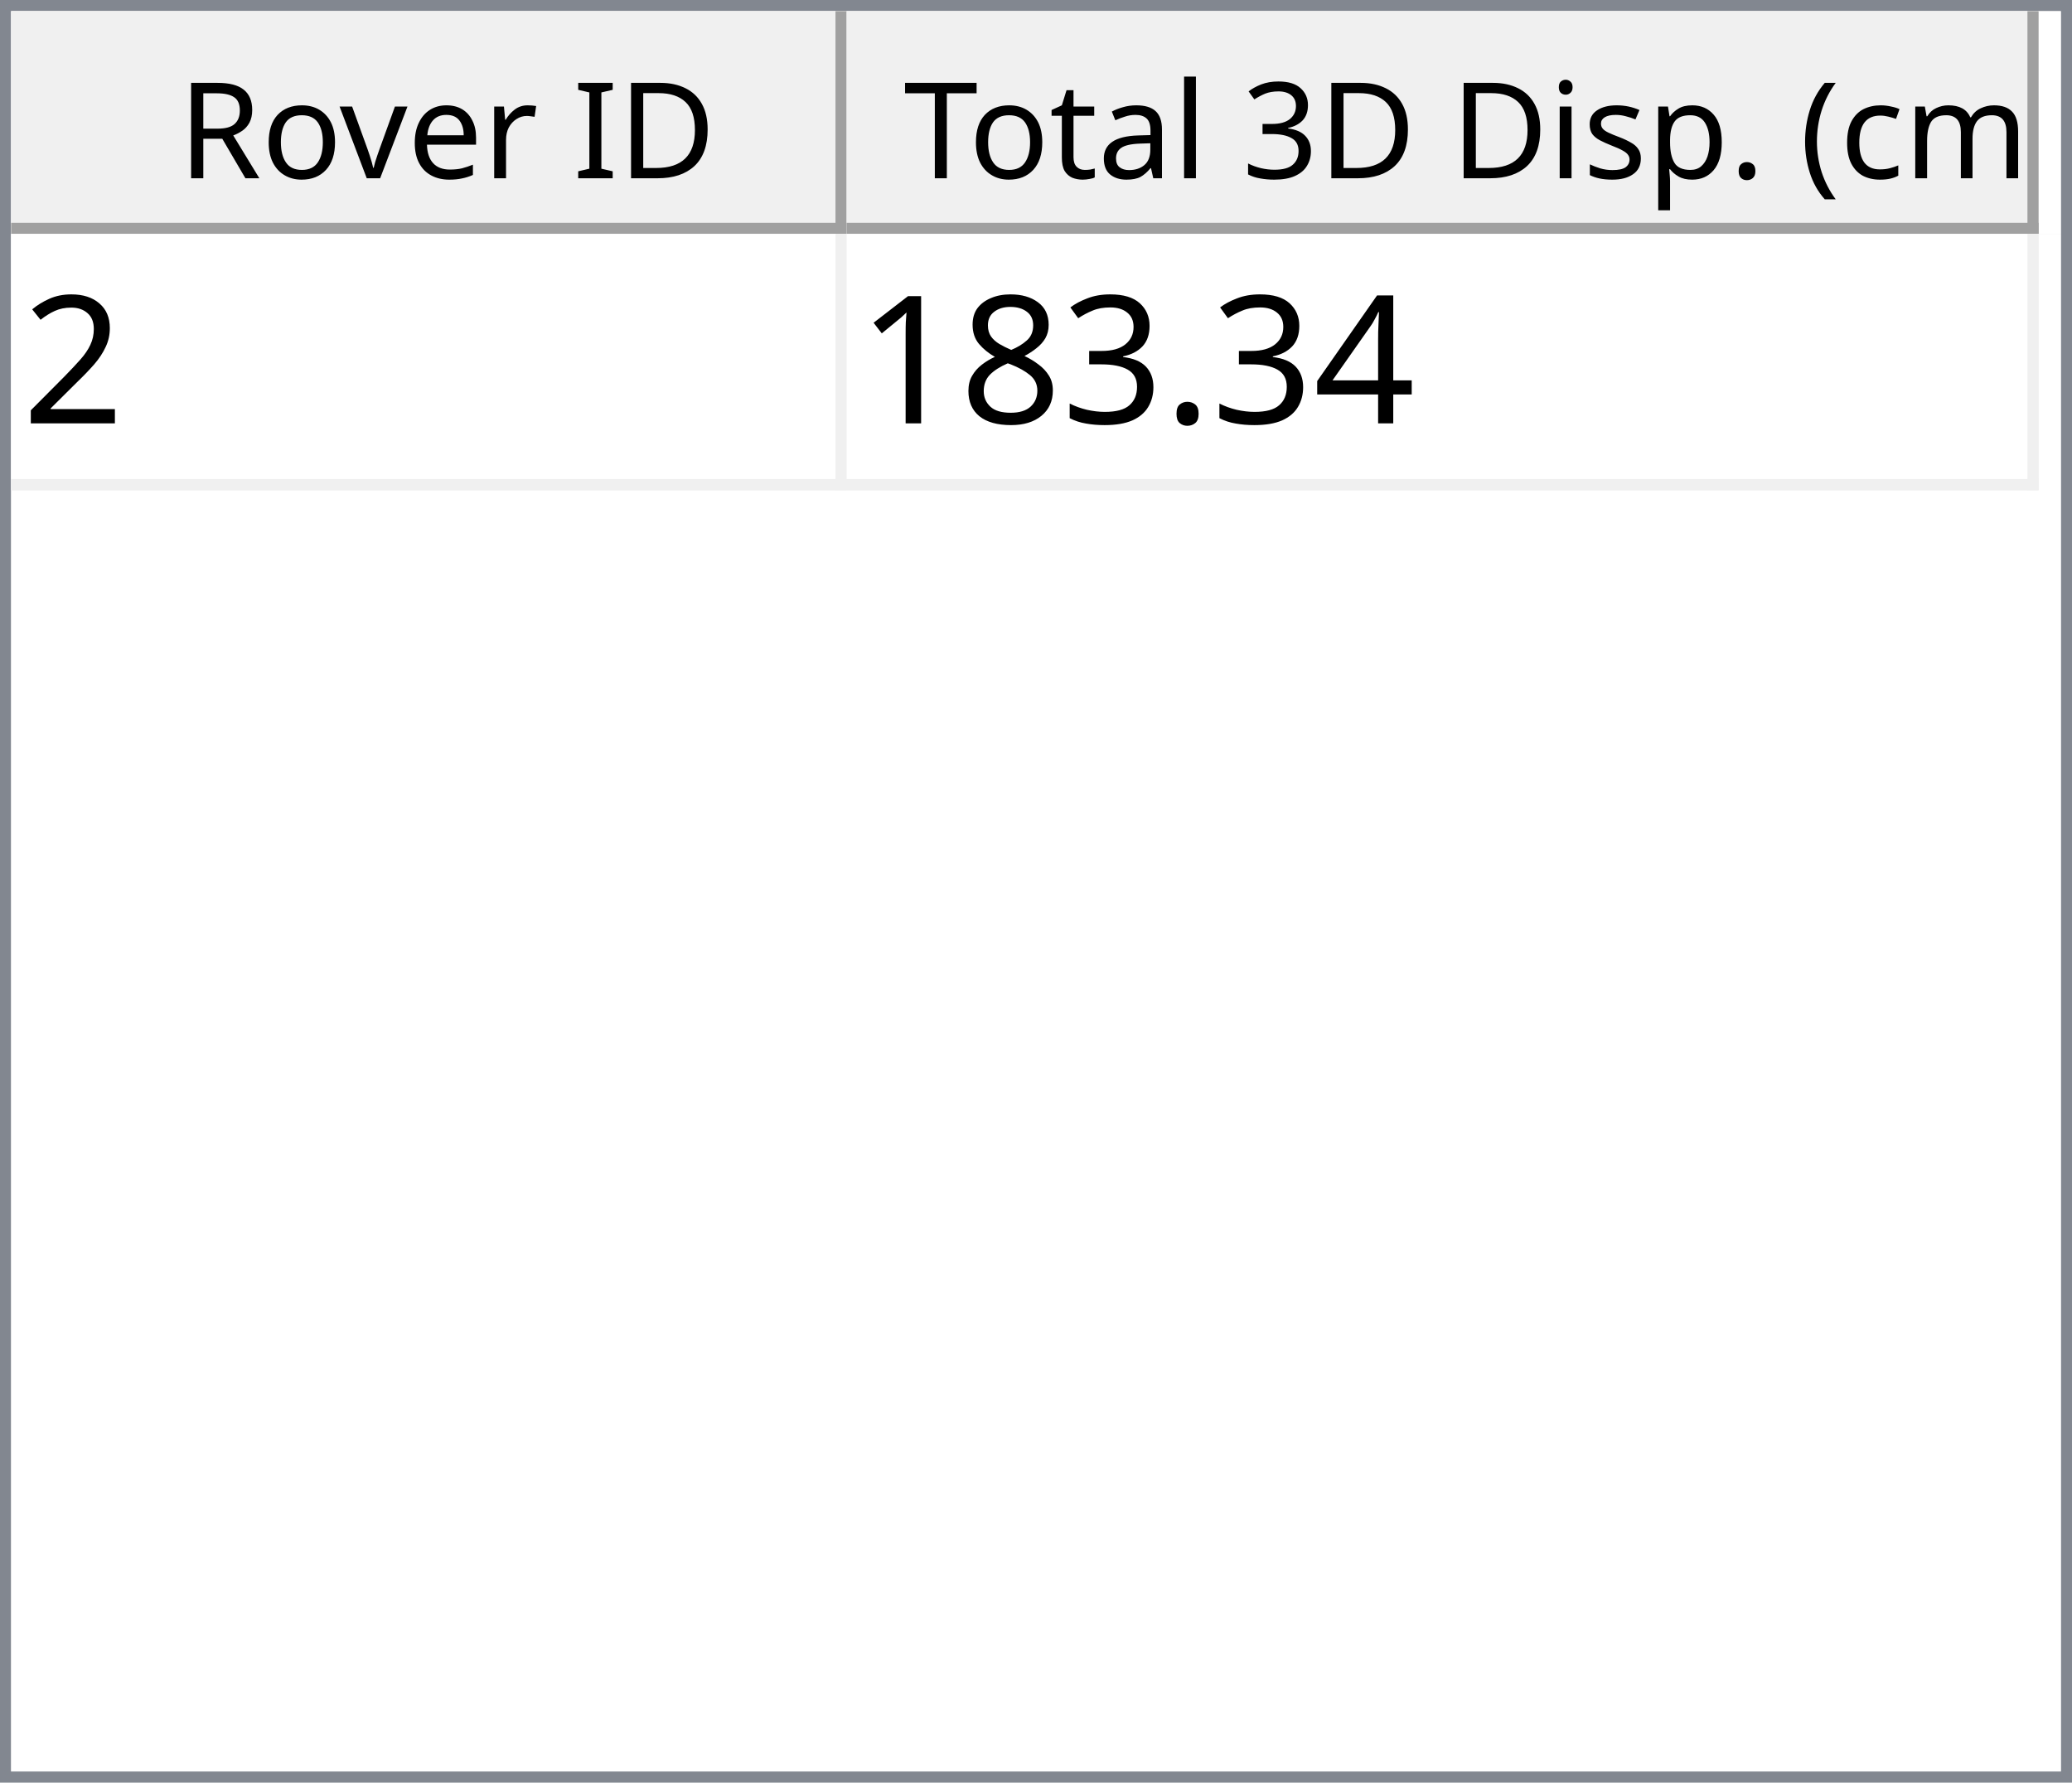
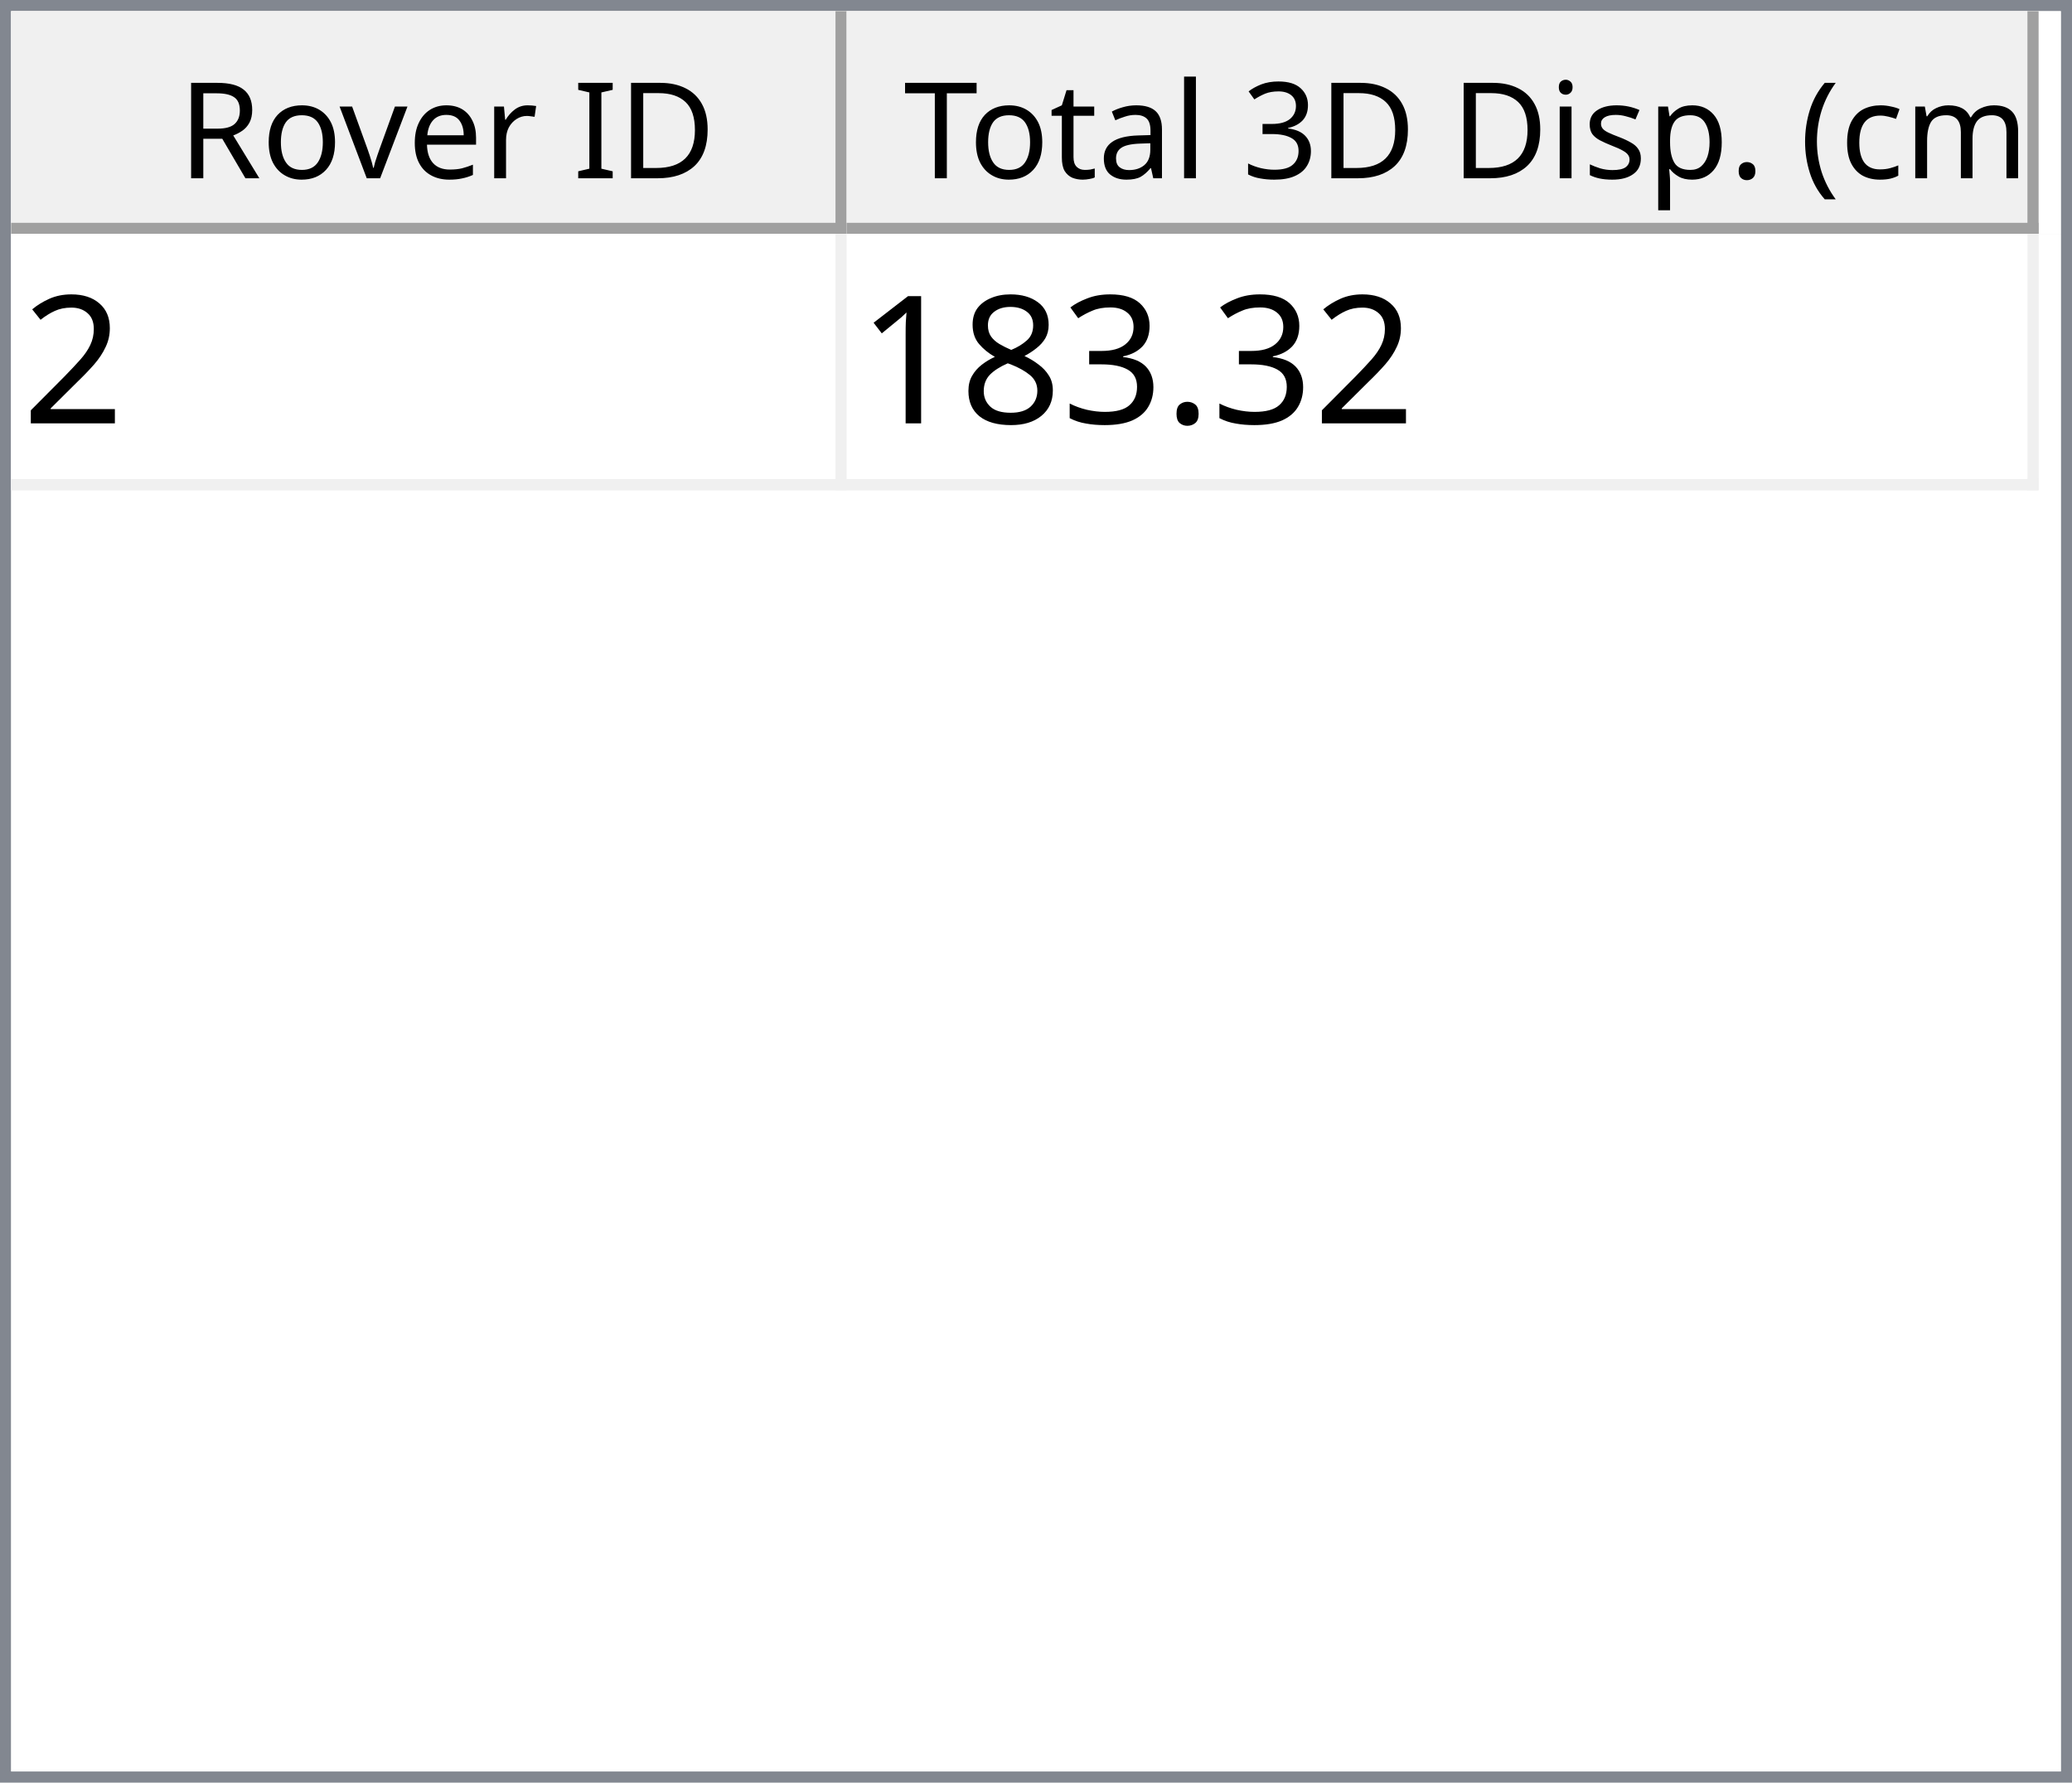
<svg xmlns="http://www.w3.org/2000/svg" style="fill-opacity:1; color-rendering:auto; color-interpolation:auto; text-rendering:auto; stroke:black; stroke-linecap:square; stroke-miterlimit:10; shape-rendering:auto; stroke-opacity:1; fill:black; stroke-dasharray:none; font-weight:normal; stroke-width:1; font-family:'Dialog'; font-style:normal; stroke-linejoin:miter; font-size:12px; stroke-dashoffset:0; image-rendering:auto;" width="186" height="160">
  <defs id="genericDefs" />
  <g>
    <defs id="defs1">
      <clipPath clipPathUnits="userSpaceOnUse" id="clipPath1">
        <path d="M0 0 L186 0 L186 160 L0 160 L0 0 Z" />
      </clipPath>
      <clipPath clipPathUnits="userSpaceOnUse" id="clipPath2">
        <path d="M0 0 L0 160 L186 160 L186 0 Z" />
      </clipPath>
      <clipPath clipPathUnits="userSpaceOnUse" id="clipPath3">
        <path d="M0 0 L0 20 L184 20 L184 0 Z" />
      </clipPath>
      <clipPath clipPathUnits="userSpaceOnUse" id="clipPath4">
        <path d="M0 0 L0 20 L75 20 L75 0 Z" />
      </clipPath>
      <clipPath clipPathUnits="userSpaceOnUse" id="clipPath5">
        <path d="M1 1 L1 19 L74 19 L74 1 Z" />
      </clipPath>
      <clipPath clipPathUnits="userSpaceOnUse" id="clipPath6">
        <path d="M0 0 L0 18 L73 18 L73 0 Z" />
      </clipPath>
      <clipPath clipPathUnits="userSpaceOnUse" id="clipPath7">
        <path d="M-0.5 -0.5 L-0.5 19.5 L74.5 19.5 L74.5 -0.5 Z" />
      </clipPath>
      <clipPath clipPathUnits="userSpaceOnUse" id="clipPath8">
        <path d="M0 0 L0 20 L107 20 L107 0 Z" />
      </clipPath>
      <clipPath clipPathUnits="userSpaceOnUse" id="clipPath9">
        <path d="M1 1 L1 19 L106 19 L106 1 Z" />
      </clipPath>
      <clipPath clipPathUnits="userSpaceOnUse" id="clipPath10">
        <path d="M0 0 L0 18 L105 18 L105 0 Z" />
      </clipPath>
      <clipPath clipPathUnits="userSpaceOnUse" id="clipPath11">
        <path d="M-0.5 -0.5 L-0.5 19.5 L106.5 19.5 L106.5 -0.5 Z" />
      </clipPath>
      <clipPath clipPathUnits="userSpaceOnUse" id="clipPath12">
        <path d="M0 0 L0 138 L184 138 L184 0 Z" />
      </clipPath>
      <clipPath clipPathUnits="userSpaceOnUse" id="clipPath13">
        <path d="M0 0 L0 23 L182 23 L182 0 Z" />
      </clipPath>
      <clipPath clipPathUnits="userSpaceOnUse" id="clipPath14">
        <path d="M-0.5 -0.5 L-0.5 22.5 L181.5 22.5 L181.5 -0.5 Z" />
      </clipPath>
      <clipPath clipPathUnits="userSpaceOnUse" id="clipPath15">
        <path d="M0 0 L0 22 L74 22 L74 0 Z" />
      </clipPath>
      <clipPath clipPathUnits="userSpaceOnUse" id="clipPath16">
        <path d="M0 0 L0 22 L106 22 L106 0 Z" />
      </clipPath>
      <font horiz-adv-x="64.551" id="font1">
        <font-face ascent="107.91" descent="25.098" units-per-em="100" style="font-style:normal; font-family:Segoe UI; font-weight:normal;" />
        <missing-glyph horiz-adv-x="64.551" d="M8.109 0 L8.109 68.266 L56.453 68.266 L56.453 0 L8.109 0 ZM15.328 7.234 L49.219 7.234 L49.219 61.031 L15.328 61.031 L15.328 7.234 Z" />
        <glyph unicode="D" horiz-adv-x="70.117" d="M9.188 0 L9.188 70.016 L28.516 70.016 Q65.531 70.016 65.531 35.891 Q65.531 19.672 55.25 9.836 Q44.969 0 27.734 0 L9.188 0 ZM17.391 62.594 L17.391 7.422 L27.828 7.422 Q41.609 7.422 49.273 14.797 Q56.938 22.172 56.938 35.688 Q56.938 62.594 28.328 62.594 L17.391 62.594 Z" />
        <glyph unicode="I" horiz-adv-x="26.611" d="M17.391 0 L9.188 0 L9.188 70.016 L17.391 70.016 L17.391 0 Z" />
        <glyph unicode=" " horiz-adv-x="27.393" d="" />
        <glyph unicode="r" horiz-adv-x="34.766" d="M34.188 41.891 Q32.078 43.5 28.125 43.5 Q23 43.5 19.555 38.672 Q16.109 33.844 16.109 25.484 L16.109 0 L8.109 0 L8.109 50 L16.109 50 L16.109 39.703 L16.312 39.703 Q18.016 44.969 21.531 47.922 Q25.047 50.875 29.391 50.875 Q32.516 50.875 34.188 50.203 L34.188 41.891 Z" />
        <glyph unicode="e" horiz-adv-x="52.295" d="M48.297 23 L12.984 23 Q13.188 14.656 17.484 10.109 Q21.781 5.562 29.297 5.562 Q37.75 5.562 44.828 11.141 L44.828 3.609 Q38.234 -1.172 27.391 -1.172 Q16.797 -1.172 10.742 5.641 Q4.688 12.453 4.688 24.812 Q4.688 36.469 11.305 43.82 Q17.922 51.172 27.734 51.172 Q37.547 51.172 42.922 44.828 Q48.297 38.484 48.297 27.203 L48.297 23 ZM40.094 29.781 Q40.047 36.719 36.75 40.578 Q33.453 44.438 27.594 44.438 Q21.922 44.438 17.969 40.383 Q14.016 36.328 13.094 29.781 L40.094 29.781 Z" />
        <glyph unicode="v" horiz-adv-x="47.9" d="M47.406 50 L27.484 0 L19.625 0 L0.688 50 L9.469 50 L22.172 13.672 Q23.578 9.672 23.922 6.688 L24.125 6.688 Q24.609 10.453 25.688 13.484 L38.969 50 L47.406 50 Z" />
        <glyph unicode="o" horiz-adv-x="58.594" d="M29 -1.172 Q17.922 -1.172 11.305 5.836 Q4.688 12.844 4.688 24.422 Q4.688 37.016 11.57 44.094 Q18.453 51.172 30.172 51.172 Q41.359 51.172 47.633 44.289 Q53.906 37.406 53.906 25.203 Q53.906 13.234 47.141 6.031 Q40.375 -1.172 29 -1.172 ZM29.594 44.438 Q21.875 44.438 17.383 39.188 Q12.891 33.938 12.891 24.703 Q12.891 15.828 17.43 10.695 Q21.969 5.562 29.594 5.562 Q37.359 5.562 41.531 10.594 Q45.703 15.625 45.703 24.906 Q45.703 34.281 41.531 39.359 Q37.359 44.438 29.594 44.438 Z" />
        <glyph unicode="R" horiz-adv-x="59.814" d="M59.375 0 L49.609 0 L37.891 19.625 Q36.281 22.359 34.766 24.289 Q33.25 26.219 31.664 27.438 Q30.078 28.656 28.25 29.219 Q26.422 29.781 24.125 29.781 L17.391 29.781 L17.391 0 L9.188 0 L9.188 70.016 L30.078 70.016 Q34.672 70.016 38.555 68.867 Q42.438 67.719 45.289 65.375 Q48.141 63.031 49.758 59.547 Q51.375 56.062 51.375 51.375 Q51.375 47.703 50.273 44.656 Q49.172 41.609 47.148 39.211 Q45.125 36.812 42.266 35.133 Q39.406 33.453 35.844 32.516 L35.844 32.328 Q37.594 31.547 38.891 30.547 Q40.188 29.547 41.359 28.18 Q42.531 26.812 43.68 25.078 Q44.828 23.344 46.234 21.047 L59.375 0 ZM17.391 62.594 L17.391 37.203 L28.516 37.203 Q31.594 37.203 34.203 38.133 Q36.812 39.062 38.719 40.797 Q40.625 42.531 41.703 45.047 Q42.781 47.562 42.781 50.688 Q42.781 56.297 39.141 59.445 Q35.5 62.594 28.609 62.594 L17.391 62.594 Z" />
        <glyph unicode=")" horiz-adv-x="30.176" d="M8.297 -15.922 L1.172 -15.922 Q16.406 2.344 16.406 26.812 Q16.406 51.469 1.078 70.016 L8.297 70.016 Q23.531 52.156 23.531 26.703 Q23.531 1.375 8.297 -15.922 Z" />
        <glyph unicode="m" horiz-adv-x="86.133" d="M79.109 0 L71.094 0 L71.094 28.719 Q71.094 37.016 68.531 40.727 Q65.969 44.438 59.906 44.438 Q54.781 44.438 51.195 39.75 Q47.609 35.062 47.609 28.516 L47.609 0 L39.594 0 L39.594 29.688 Q39.594 44.438 28.219 44.438 Q22.953 44.438 19.531 40.016 Q16.109 35.594 16.109 28.516 L16.109 0 L8.109 0 L8.109 50 L16.109 50 L16.109 42.094 L16.312 42.094 Q21.625 51.172 31.844 51.172 Q36.969 51.172 40.773 48.312 Q44.578 45.453 46 40.828 Q51.562 51.172 62.594 51.172 Q79.109 51.172 79.109 30.812 L79.109 0 Z" />
        <glyph unicode="c" horiz-adv-x="46.191" d="M42.188 2.297 Q36.422 -1.172 28.516 -1.172 Q17.828 -1.172 11.258 5.789 Q4.688 12.75 4.688 23.828 Q4.688 36.188 11.766 43.68 Q18.844 51.172 30.672 51.172 Q37.25 51.172 42.281 48.734 L42.281 40.531 Q36.719 44.438 30.375 44.438 Q22.703 44.438 17.797 38.945 Q12.891 33.453 12.891 24.516 Q12.891 15.719 17.508 10.641 Q22.125 5.562 29.891 5.562 Q36.422 5.562 42.188 9.906 L42.188 2.297 Z" />
        <glyph unicode="(" horiz-adv-x="30.176" d="M29.109 -15.922 L21.969 -15.922 Q6.844 1.375 6.844 26.703 Q6.844 52.156 21.969 70.016 L29.203 70.016 Q13.875 51.469 13.875 26.812 Q13.875 2.344 29.109 -15.922 Z" />
        <glyph unicode="." horiz-adv-x="21.68" d="M10.891 -1.078 Q8.641 -1.078 7.055 0.539 Q5.469 2.156 5.469 4.391 Q5.469 6.641 7.055 8.273 Q8.641 9.906 10.891 9.906 Q13.188 9.906 14.797 8.273 Q16.406 6.641 16.406 4.391 Q16.406 2.156 14.797 0.539 Q13.188 -1.078 10.891 -1.078 Z" />
        <glyph unicode="p" horiz-adv-x="58.789" d="M16.312 7.234 L16.109 7.234 L16.109 -23 L8.109 -23 L8.109 50 L16.109 50 L16.109 41.219 L16.312 41.219 Q22.219 51.172 33.594 51.172 Q43.266 51.172 48.688 44.461 Q54.109 37.75 54.109 26.469 Q54.109 13.922 48 6.375 Q41.891 -1.172 31.297 -1.172 Q21.578 -1.172 16.312 7.234 ZM16.109 27.391 L16.109 20.406 Q16.109 14.203 20.141 9.883 Q24.172 5.562 30.375 5.562 Q37.641 5.562 41.773 11.133 Q45.906 16.703 45.906 26.609 Q45.906 34.969 42.047 39.703 Q38.188 44.438 31.594 44.438 Q24.609 44.438 20.359 39.578 Q16.109 34.719 16.109 27.391 Z" />
        <glyph unicode="s" horiz-adv-x="42.432" d="M5.078 1.812 L5.078 10.406 Q11.625 5.562 19.484 5.562 Q30.031 5.562 30.031 12.594 Q30.031 14.594 29.125 15.992 Q28.219 17.391 26.68 18.461 Q25.141 19.531 23.07 20.383 Q21 21.234 18.609 22.172 Q15.281 23.484 12.766 24.828 Q10.25 26.172 8.57 27.859 Q6.891 29.547 6.031 31.695 Q5.172 33.844 5.172 36.719 Q5.172 40.234 6.789 42.945 Q8.406 45.656 11.086 47.484 Q13.766 49.312 17.211 50.242 Q20.656 51.172 24.312 51.172 Q30.812 51.172 35.938 48.922 L35.938 40.828 Q30.422 44.438 23.25 44.438 Q21 44.438 19.195 43.922 Q17.391 43.406 16.094 42.477 Q14.797 41.547 14.086 40.258 Q13.375 38.969 13.375 37.406 Q13.375 35.453 14.086 34.133 Q14.797 32.812 16.164 31.789 Q17.531 30.766 19.484 29.938 Q21.438 29.109 23.922 28.125 Q27.25 26.859 29.883 25.516 Q32.516 24.172 34.375 22.484 Q36.234 20.797 37.234 18.602 Q38.234 16.406 38.234 13.375 Q38.234 9.672 36.602 6.938 Q34.969 4.203 32.234 2.398 Q29.5 0.594 25.93 -0.289 Q22.359 -1.172 18.453 -1.172 Q10.75 -1.172 5.078 1.812 Z" />
        <glyph unicode="i" horiz-adv-x="24.219" d="M12.203 62.703 Q10.062 62.703 8.547 64.164 Q7.031 65.625 7.031 67.875 Q7.031 70.125 8.547 71.609 Q10.062 73.094 12.203 73.094 Q14.406 73.094 15.945 71.609 Q17.484 70.125 17.484 67.875 Q17.484 65.719 15.945 64.211 Q14.406 62.703 12.203 62.703 ZM16.109 0 L8.109 0 L8.109 50 L16.109 50 L16.109 0 Z" />
        <glyph unicode="3" horiz-adv-x="53.906" d="M46.531 19.828 Q46.531 15.094 44.75 11.211 Q42.969 7.328 39.719 4.57 Q36.469 1.812 31.93 0.297 Q27.391 -1.219 21.922 -1.219 Q11.922 -1.219 6 2.594 L6 11.188 Q13.094 5.609 22.219 5.609 Q25.875 5.609 28.828 6.539 Q31.781 7.469 33.906 9.227 Q36.031 10.984 37.18 13.477 Q38.328 15.969 38.328 19.094 Q38.328 32.812 18.797 32.812 L12.984 32.812 L12.984 39.594 L18.5 39.594 Q35.797 39.594 35.797 52.484 Q35.797 64.406 22.609 64.406 Q15.188 64.406 8.688 59.422 L8.688 67.188 Q15.375 71.188 24.609 71.188 Q29 71.188 32.57 69.969 Q36.141 68.75 38.68 66.555 Q41.219 64.359 42.609 61.281 Q44 58.203 44 54.5 Q44 40.672 30.031 36.719 L30.031 36.531 Q33.594 36.141 36.625 34.797 Q39.656 33.453 41.852 31.305 Q44.047 29.156 45.289 26.25 Q46.531 23.344 46.531 19.828 Z" />
        <glyph unicode="l" horiz-adv-x="24.219" d="M16.109 0 L8.109 0 L8.109 74.031 L16.109 74.031 L16.109 0 Z" />
        <glyph unicode="a" horiz-adv-x="50.879" d="M43.891 0 L35.891 0 L35.891 7.812 L35.688 7.812 Q30.469 -1.172 20.312 -1.172 Q12.844 -1.172 8.617 2.781 Q4.391 6.734 4.391 13.281 Q4.391 27.297 20.906 29.594 L35.891 31.688 Q35.891 44.438 25.594 44.438 Q16.547 44.438 9.281 38.281 L9.281 46.484 Q16.656 51.172 26.266 51.172 Q43.891 51.172 43.891 32.516 L43.891 0 ZM35.891 25.297 L23.828 23.641 Q18.266 22.859 15.43 20.875 Q12.594 18.891 12.594 13.875 Q12.594 10.203 15.211 7.883 Q17.828 5.562 22.172 5.562 Q28.125 5.562 32.008 9.742 Q35.891 13.922 35.891 20.312 L35.891 25.297 Z" />
        <glyph unicode="t" horiz-adv-x="33.887" d="M31.297 0.484 Q28.469 -1.078 23.828 -1.078 Q10.688 -1.078 10.688 13.578 L10.688 43.172 L2.094 43.172 L2.094 50 L10.688 50 L10.688 62.203 L18.703 64.797 L18.703 50 L31.297 50 L31.297 43.172 L18.703 43.172 L18.703 14.984 Q18.703 9.969 20.414 7.82 Q22.125 5.672 26.078 5.672 Q29.109 5.672 31.297 7.328 L31.297 0.484 Z" />
        <glyph unicode="T" horiz-adv-x="52.393" d="M50.594 62.594 L30.375 62.594 L30.375 0 L22.172 0 L22.172 62.594 L2 62.594 L2 70.016 L50.594 70.016 L50.594 62.594 Z" />
      </font>
      <font horiz-adv-x="75.0" id="font2">
        <font-face ascent="100.537" descent="21.973" units-per-em="100" style="font-style:normal; font-family:sans-serif; font-weight:normal;" />
        <missing-glyph horiz-adv-x="75.0" d="M12.5 0 L12.5 62.5 L62.5 62.5 L62.5 0 L12.5 0 ZM14.062 1.562 L60.938 1.562 L60.938 60.938 L14.062 60.938 L14.062 1.562 Z" />
        <glyph unicode="2" horiz-adv-x="55.615" d="M50.344 8.453 L50.344 0 L3.031 0 Q2.938 3.172 4.047 6.109 Q5.859 10.938 9.836 15.625 Q13.812 20.312 21.344 26.469 Q33.016 36.031 37.117 41.625 Q41.219 47.219 41.219 52.203 Q41.219 57.422 37.477 61.008 Q33.734 64.594 27.734 64.594 Q21.391 64.594 17.578 60.789 Q13.766 56.984 13.719 50.25 L4.688 51.172 Q5.609 61.281 11.664 66.578 Q17.719 71.875 27.938 71.875 Q38.234 71.875 44.242 66.164 Q50.25 60.453 50.25 52 Q50.25 47.703 48.492 43.555 Q46.734 39.406 42.656 34.812 Q38.578 30.219 29.109 22.219 Q21.188 15.578 18.945 13.211 Q16.703 10.844 15.234 8.453 L50.344 8.453 Z" />
-         <glyph unicode="4" horiz-adv-x="55.615" d="M32.328 0 L32.328 17.141 L1.266 17.141 L1.266 25.203 L33.938 71.578 L41.109 71.578 L41.109 25.203 L50.781 25.203 L50.781 17.141 L41.109 17.141 L41.109 0 L32.328 0 ZM32.328 25.203 L32.328 57.469 L9.906 25.203 L32.328 25.203 Z" />
        <glyph unicode="." horiz-adv-x="27.783" d="M9.078 0 L9.078 10.016 L19.094 10.016 L19.094 0 L9.078 0 Z" />
        <glyph unicode="3" horiz-adv-x="55.615" d="M4.203 18.891 L12.984 20.062 Q14.5 12.594 18.141 9.297 Q21.781 6 27 6 Q33.203 6 37.477 10.297 Q41.75 14.594 41.75 20.953 Q41.75 27 37.797 30.93 Q33.844 34.859 27.734 34.859 Q25.25 34.859 21.531 33.891 L22.516 41.609 Q23.391 41.5 23.922 41.5 Q29.547 41.5 34.039 44.43 Q38.531 47.359 38.531 53.469 Q38.531 58.297 35.258 61.477 Q31.984 64.656 26.812 64.656 Q21.688 64.656 18.266 61.43 Q14.844 58.203 13.875 51.766 L5.078 53.328 Q6.688 62.156 12.398 67.016 Q18.109 71.875 26.609 71.875 Q32.469 71.875 37.398 69.359 Q42.328 66.844 44.945 62.5 Q47.562 58.156 47.562 53.266 Q47.562 48.641 45.07 44.828 Q42.578 41.016 37.703 38.766 Q44.047 37.312 47.562 32.695 Q51.078 28.078 51.078 21.141 Q51.078 11.766 44.242 5.25 Q37.406 -1.266 26.953 -1.266 Q17.531 -1.266 11.305 4.352 Q5.078 9.969 4.203 18.891 Z" />
        <glyph unicode="8" horiz-adv-x="55.615" d="M17.672 38.812 Q12.203 40.828 9.57 44.539 Q6.938 48.25 6.938 53.422 Q6.938 61.234 12.555 66.555 Q18.172 71.875 27.484 71.875 Q36.859 71.875 42.578 66.43 Q48.297 60.984 48.297 53.172 Q48.297 48.188 45.68 44.508 Q43.062 40.828 37.75 38.812 Q44.344 36.672 47.781 31.883 Q51.219 27.094 51.219 20.453 Q51.219 11.281 44.727 5.031 Q38.234 -1.219 27.641 -1.219 Q17.047 -1.219 10.547 5.055 Q4.047 11.328 4.047 20.703 Q4.047 27.688 7.594 32.398 Q11.141 37.109 17.672 38.812 ZM15.922 53.719 Q15.922 48.641 19.195 45.414 Q22.469 42.188 27.688 42.188 Q32.766 42.188 36.016 45.383 Q39.266 48.578 39.266 53.219 Q39.266 58.062 35.914 61.359 Q32.562 64.656 27.594 64.656 Q22.562 64.656 19.242 61.43 Q15.922 58.203 15.922 53.719 ZM13.094 20.656 Q13.094 16.891 14.875 13.375 Q16.656 9.859 20.172 7.93 Q23.688 6 27.734 6 Q34.031 6 38.133 10.055 Q42.234 14.109 42.234 20.359 Q42.234 26.703 38.016 30.859 Q33.797 35.016 27.438 35.016 Q21.234 35.016 17.164 30.914 Q13.094 26.812 13.094 20.656 Z" />
        <glyph unicode="1" horiz-adv-x="55.615" d="M37.25 0 L28.469 0 L28.469 56 Q25.297 52.984 20.141 49.953 Q14.984 46.922 10.891 45.406 L10.891 53.906 Q18.266 57.375 23.781 62.305 Q29.297 67.234 31.594 71.875 L37.25 71.875 L37.25 0 Z" />
      </font>
    </defs>
    <g style="fill:white; stroke:white;">
      <rect x="0" y="0" width="186" style="clip-path:url(#clipPath1); stroke:none;" height="160" />
    </g>
    <g style="fill:white; text-rendering:optimizeSpeed; color-rendering:optimizeSpeed; image-rendering:optimizeSpeed; shape-rendering:crispEdges; stroke:white; color-interpolation:sRGB;">
      <rect x="0" width="186" height="160" y="0" style="stroke:none;" />
      <path style="stroke:none;" d="M0 160 L186 160 L186 0 L0 0 Z" />
    </g>
    <g style="fill:rgb(240,240,240); font-family:'Segoe UI'; stroke:rgb(240,240,240);">
      <rect x="0" y="0" width="186" style="clip-path:url(#clipPath2); stroke:none;" height="160" />
    </g>
    <g style="fill:rgb(130,135,144); font-family:'Segoe UI'; stroke:rgb(130,135,144);">
      <path d="M0 0 L186 0 L186 160 L0 160 L0 0 ZM1 1 L185 1 L185 159 L1 159 L1 1 Z" style="fill-rule:evenodd; clip-path:url(#clipPath2); stroke:none;" />
    </g>
    <g style="fill:white; font-family:'Segoe UI'; stroke:white;" transform="translate(1,1)">
      <rect x="0" y="0" width="184" style="clip-path:url(#clipPath3); stroke:none;" height="20" />
    </g>
    <g style="fill:rgb(240,240,240); font-family:'Segoe UI'; stroke:rgb(240,240,240);" transform="translate(1,1)">
      <rect x="0" y="0" width="75" style="clip-path:url(#clipPath4); stroke:none;" height="20" />
    </g>
    <g style="font-family:'Segoe UI';" transform="translate(2,2)">
      <text x="14" xml:space="preserve" y="14" style="clip-path:url(#clipPath6); stroke:none;">Rover ID</text>
    </g>
    <g style="fill:rgb(160,160,160); font-family:'Segoe UI'; stroke:rgb(160,160,160); stroke-linejoin:bevel;" transform="translate(1.5,1.5)">
      <line x1="74" x2="74" y1="0" style="fill:none; clip-path:url(#clipPath7);" y2="19" />
    </g>
    <g style="fill:rgb(160,160,160); font-family:'Segoe UI'; stroke:rgb(160,160,160); stroke-linejoin:bevel;" transform="matrix(1,0,0,1,1,1) translate(0.5,0.5)">
      <line x1="0" x2="74" y1="19" style="fill:none; clip-path:url(#clipPath7);" y2="19" />
    </g>
    <g style="fill:rgb(240,240,240); font-family:'Segoe UI'; stroke:rgb(240,240,240);" transform="translate(76,1)">
      <rect x="0" y="0" width="107" style="clip-path:url(#clipPath8); stroke:none;" height="20" />
    </g>
    <g style="font-family:'Segoe UI';" transform="translate(77,2)">
      <text x="1" xml:space="preserve" y="14" style="clip-path:url(#clipPath10); stroke:none;"> Total 3D Disp. (cm)</text>
    </g>
    <g style="fill:rgb(160,160,160); font-family:'Segoe UI'; stroke:rgb(160,160,160); stroke-linejoin:bevel;" transform="translate(76.5,1.5)">
      <line x1="106" x2="106" y1="0" style="fill:none; clip-path:url(#clipPath11);" y2="19" />
    </g>
    <g style="fill:rgb(160,160,160); font-family:'Segoe UI'; stroke:rgb(160,160,160); stroke-linejoin:bevel;" transform="matrix(1,0,0,1,76,1) translate(0.5,0.5)">
      <line x1="0" x2="106" y1="19" style="fill:none; clip-path:url(#clipPath11);" y2="19" />
    </g>
    <g style="fill:white; font-family:'Segoe UI'; stroke:white;" transform="translate(1,21)">
      <rect x="0" y="0" width="184" style="clip-path:url(#clipPath12); stroke:none;" height="138" />
    </g>
    <g style="fill:rgb(240,240,240); font-size:16px; font-family:sans-serif; stroke:rgb(240,240,240);" transform="translate(1,21)">
      <rect x="0" y="0" width="182" style="clip-path:url(#clipPath13); stroke:none;" height="23" />
      <line transform="translate(0.5,0.5)" x1="0" x2="181" y1="22" style="clip-path:url(#clipPath14); fill:none; stroke-linejoin:bevel;" y2="22" />
    </g>
    <g transform="matrix(1,0,0,1,1,21) translate(0.5,0.5)" style="fill:rgb(240,240,240); font-size:16px; font-family:sans-serif; stroke:rgb(240,240,240); stroke-linejoin:bevel;">
      <line x1="74" x2="74" y1="0" style="fill:none; clip-path:url(#clipPath14);" y2="22" />
    </g>
    <g transform="matrix(1,0,0,1,1,21) translate(0.5,0.5)" style="fill:rgb(240,240,240); font-size:16px; font-family:sans-serif; stroke:rgb(240,240,240); stroke-linejoin:bevel;">
      <line x1="181" x2="181" y1="0" style="fill:none; clip-path:url(#clipPath14);" y2="22" />
    </g>
    <g style="fill:white; font-size:16px; font-family:sans-serif; stroke:white;" transform="matrix(1,0,0,1,1,21)">
      <rect x="0" y="0" width="74" style="clip-path:url(#clipPath15); stroke:none;" height="22" />
      <text x="1" y="17" style="fill:black; clip-path:url(#clipPath15); stroke:none;" xml:space="preserve">2</text>
    </g>
    <g style="fill:white; font-size:16px; font-family:sans-serif; stroke:white;" transform="matrix(1,0,0,1,1,21) translate(75,0)">
      <rect x="0" y="0" width="106" style="clip-path:url(#clipPath16); stroke:none;" height="22" />
-       <text x="1" y="17" style="fill:black; clip-path:url(#clipPath16); stroke:none;" xml:space="preserve">183.34</text>
+       <text x="1" y="17" style="fill:black; clip-path:url(#clipPath16); stroke:none;" xml:space="preserve">183.32</text>
    </g>
  </g>
</svg>
